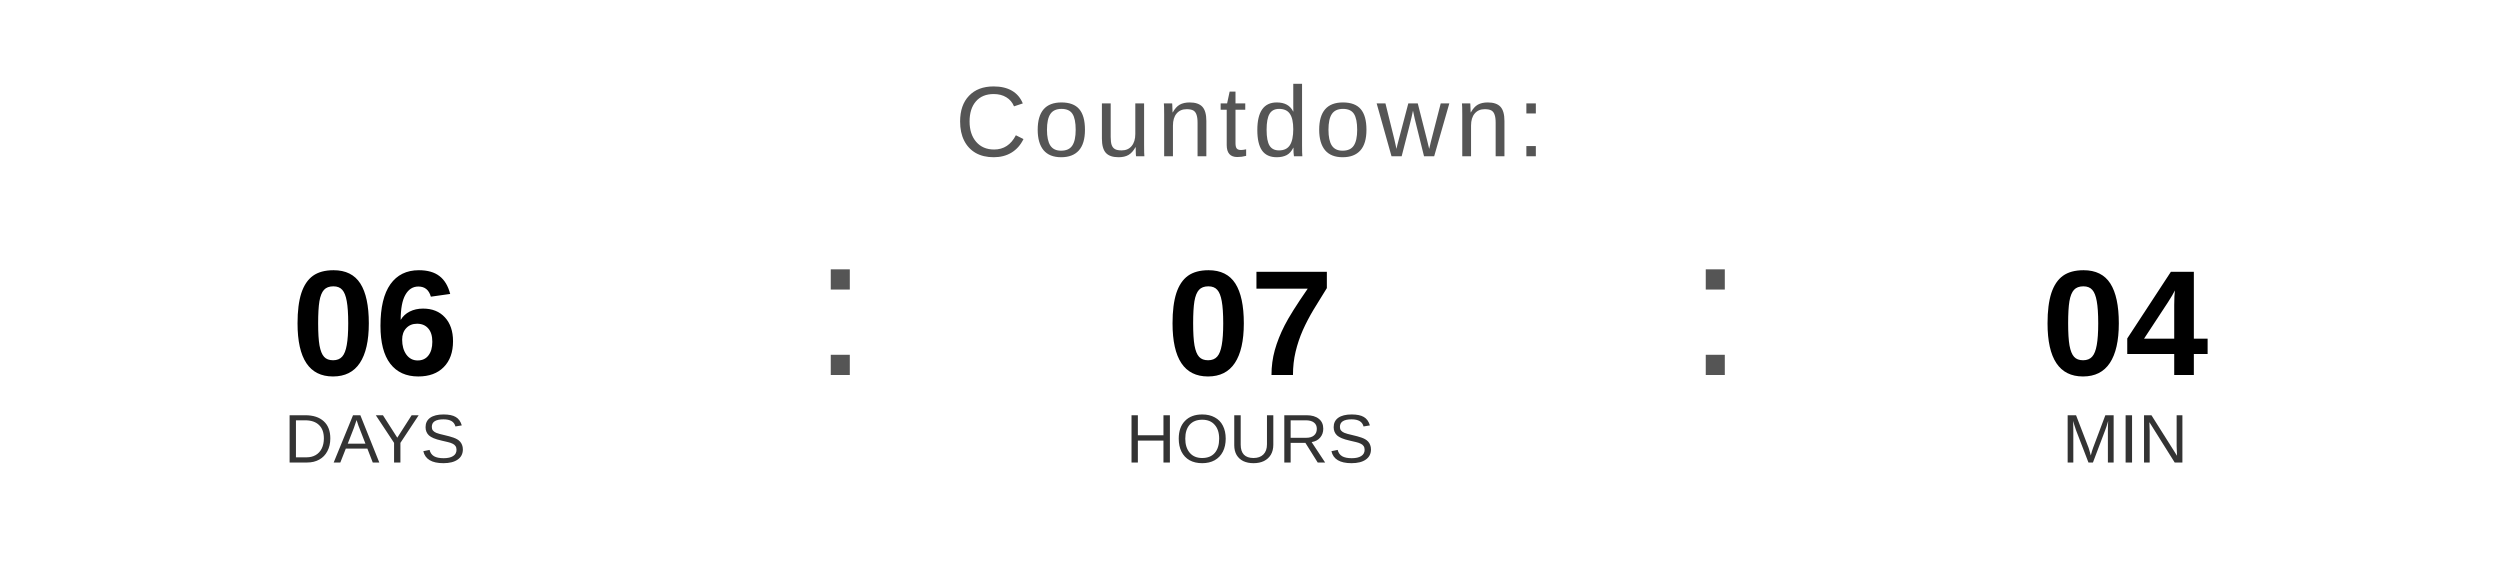
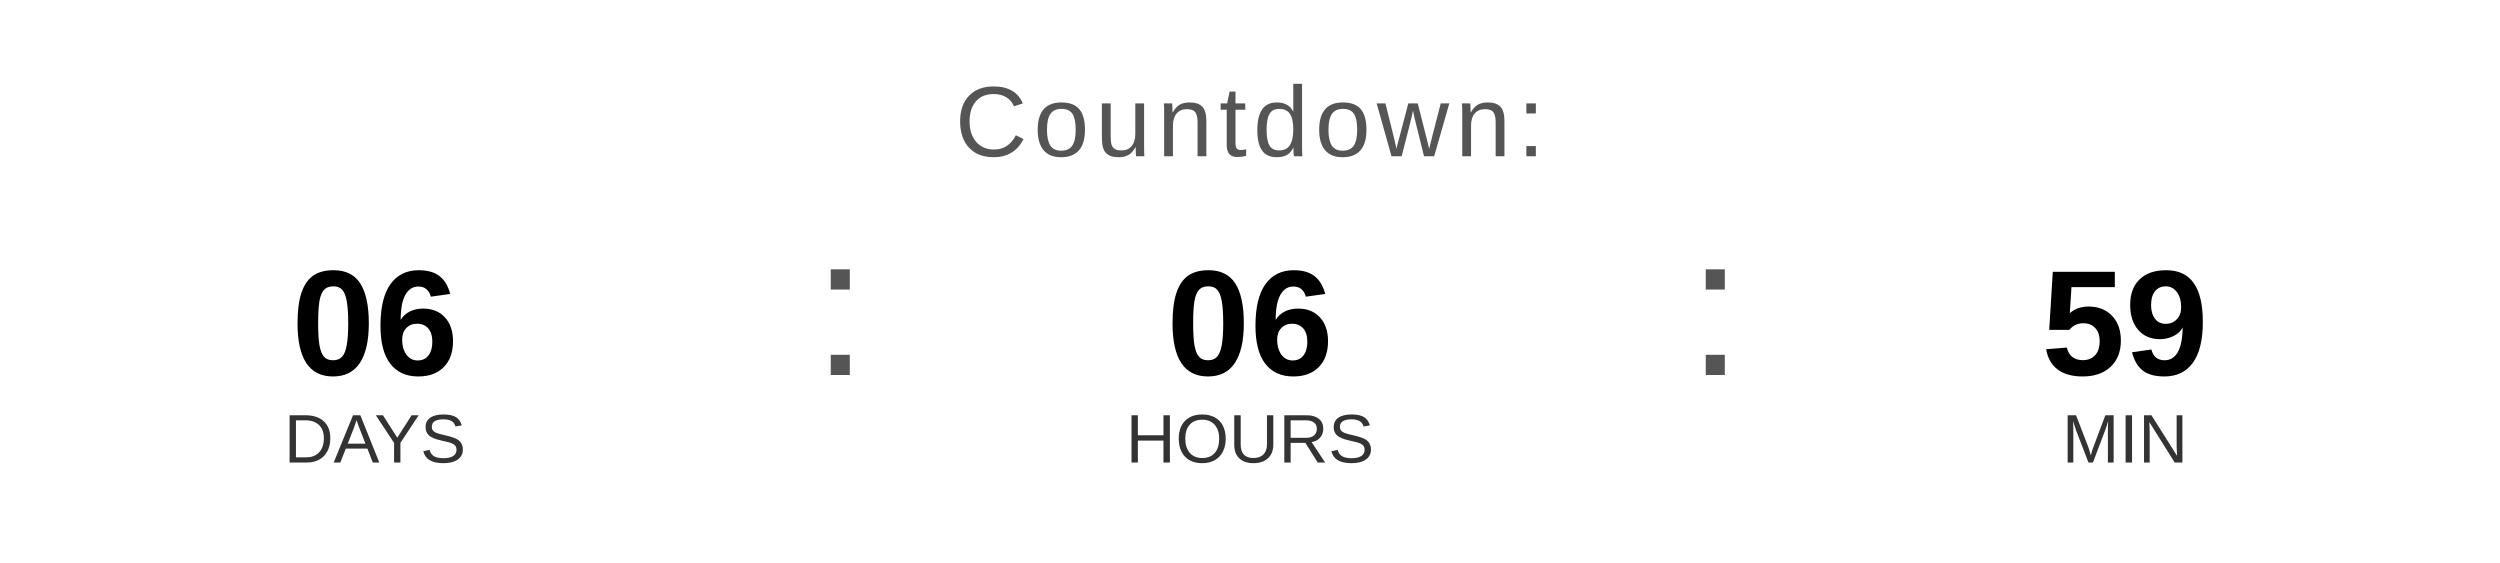
<svg xmlns="http://www.w3.org/2000/svg" width="400" height="90" viewBox="0 0 400 90">
  <text x="200" y="25" font-family="Arial, Helvetica, sans-serif" font-size="16" fill="#555555" text-anchor="middle" letter-spacing="1">
    Countdown:
  </text>
  <text x="60" y="60" font-family="Arial, Helvetica, sans-serif" font-size="24" font-weight="bold" fill="#000000" text-anchor="middle">06</text>
  <text x="60" y="74" font-family="Arial, Helvetica, sans-serif" font-size="11" fill="#333333" text-anchor="middle">DAYS</text>
  <text x="130" y="60" font-family="Arial, sans-serif" font-size="32" fill="#555555">:</text>
-   <text x="200" y="60" font-family="Arial, Helvetica, sans-serif" font-size="24" font-weight="bold" fill="#000000" text-anchor="middle">07</text>
+   <text x="200" y="60" font-family="Arial, Helvetica, sans-serif" font-size="24" font-weight="bold" fill="#000000" text-anchor="middle">06</text>
  <text x="200" y="74" font-family="Arial, Helvetica, sans-serif" font-size="11" fill="#333333" text-anchor="middle">HOURS</text>
  <text x="270" y="60" font-family="Arial, sans-serif" font-size="32" fill="#555555">:</text>
-   <text x="340" y="60" font-family="Arial, Helvetica, sans-serif" font-size="24" font-weight="bold" fill="#000000" text-anchor="middle">04</text>
+   <text x="340" y="60" font-family="Arial, Helvetica, sans-serif" font-size="24" font-weight="bold" fill="#000000" text-anchor="middle">59</text>
  <text x="340" y="74" font-family="Arial, Helvetica, sans-serif" font-size="11" fill="#333333" text-anchor="middle">MIN</text>
</svg>
